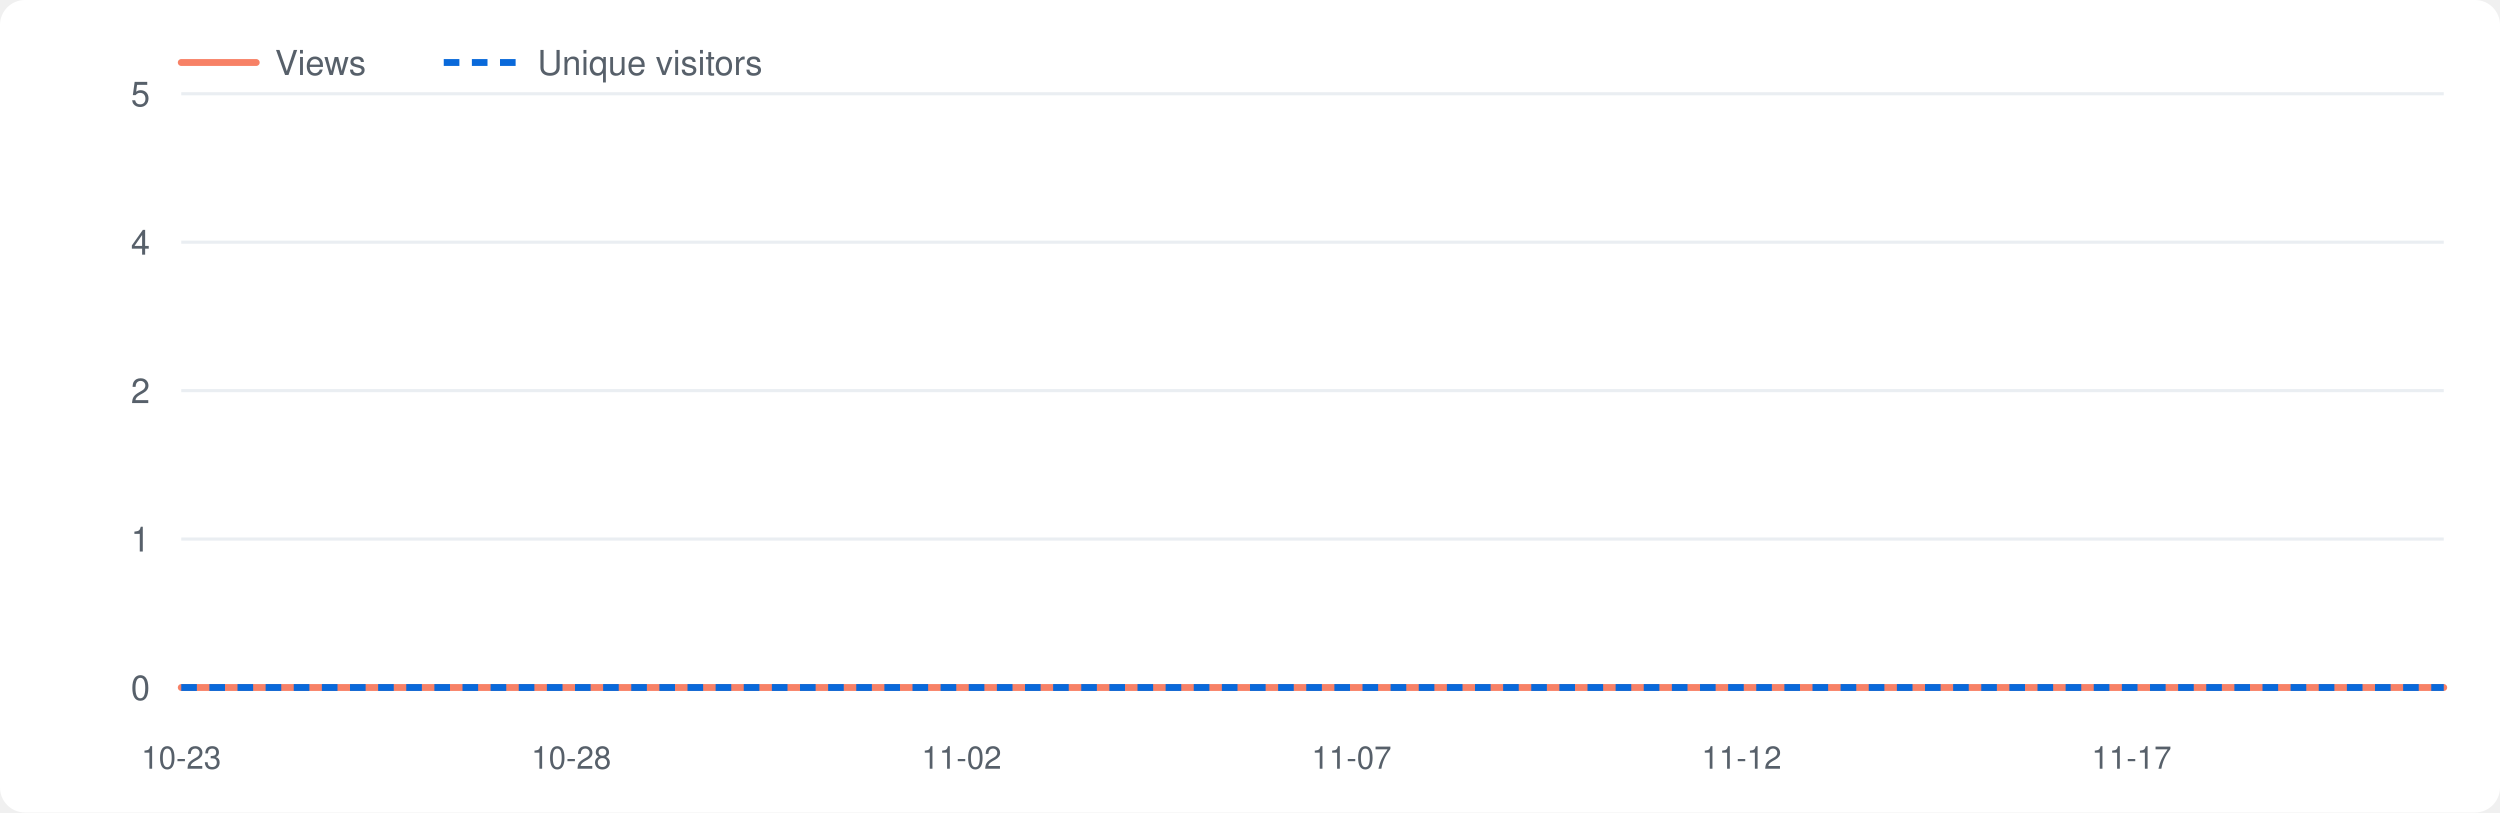
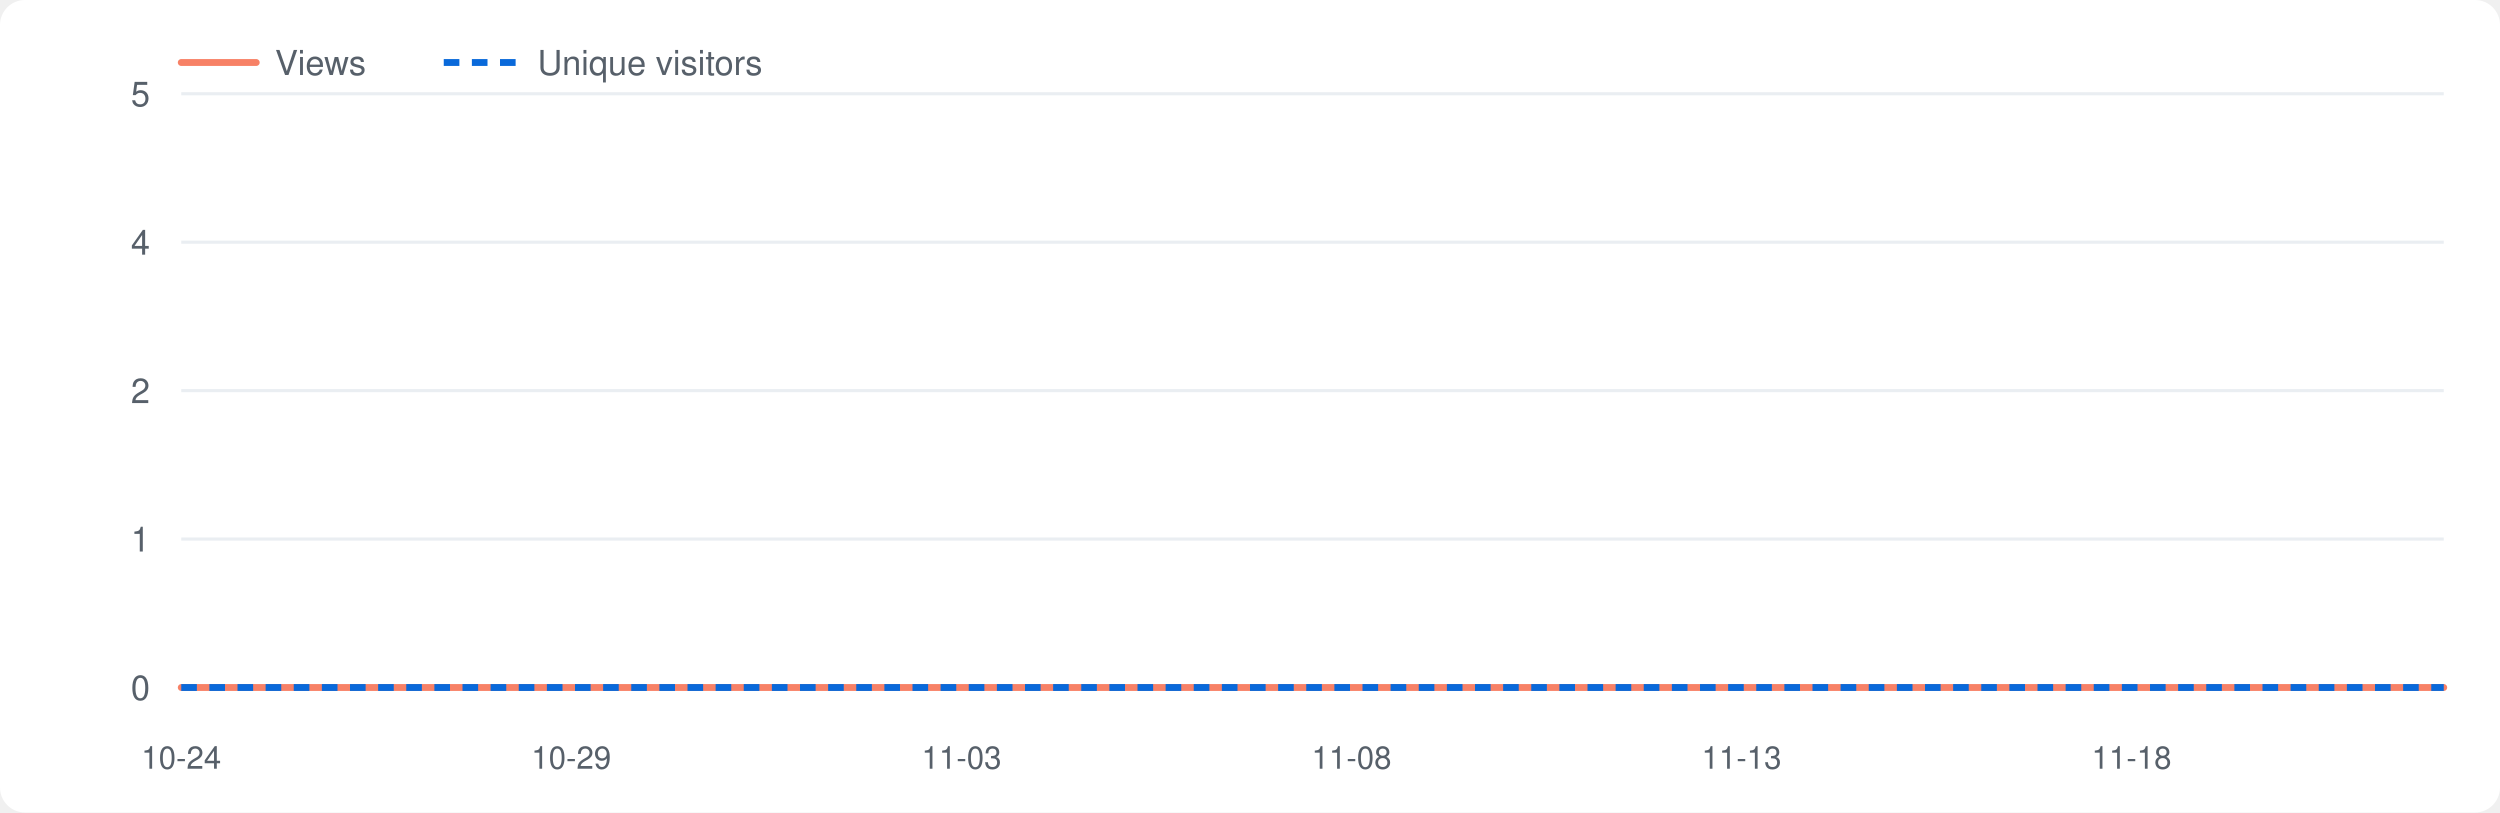
<svg xmlns="http://www.w3.org/2000/svg" viewBox="0 0 800 260" width="800" height="260" role="img" aria-label="Repository traffic">
  <style>.bg{fill:#fff}.grid{stroke:#eaeef2}.lbl{fill:#57606a}.v{fill:none;stroke:#f78166;stroke-width:2.2;stroke-linejoin:round;stroke-linecap:round}.u{fill:none;stroke:#0969da;stroke-width:2.2;stroke-dasharray:5 4;stroke-linejoin:round}@media(prefers-color-scheme:dark){.bg{fill:#0d1117}.grid{stroke:#21262d}.lbl{fill:#8b949e}.v{stroke:#ff7b72}.u{stroke:#58a6ff}}</style>
  <rect class="bg" x="0" y="0" width="800" height="260" rx="8" />
  <line class="grid" x1="58" y1="220.0" x2="782" y2="220.0" />
  <text class="lbl" x="48" y="224.0" font-size="11" font-family="-apple-system,Segoe UI,Helvetica,Arial,sans-serif" text-anchor="end">0</text>
  <line class="grid" x1="58" y1="172.5" x2="782" y2="172.5" />
  <text class="lbl" x="48" y="176.5" font-size="11" font-family="-apple-system,Segoe UI,Helvetica,Arial,sans-serif" text-anchor="end">1</text>
  <line class="grid" x1="58" y1="125.0" x2="782" y2="125.0" />
  <text class="lbl" x="48" y="129.0" font-size="11" font-family="-apple-system,Segoe UI,Helvetica,Arial,sans-serif" text-anchor="end">2</text>
  <line class="grid" x1="58" y1="77.5" x2="782" y2="77.5" />
  <text class="lbl" x="48" y="81.5" font-size="11" font-family="-apple-system,Segoe UI,Helvetica,Arial,sans-serif" text-anchor="end">4</text>
  <line class="grid" x1="58" y1="30.0" x2="782" y2="30.0" />
  <text class="lbl" x="48" y="34.0" font-size="11" font-family="-apple-system,Segoe UI,Helvetica,Arial,sans-serif" text-anchor="end">5</text>
-   <text class="lbl" x="58.0" y="246" font-size="10" font-family="-apple-system,Segoe UI,Helvetica,Arial,sans-serif" text-anchor="middle">10-23</text>
-   <text class="lbl" x="182.8" y="246" font-size="10" font-family="-apple-system,Segoe UI,Helvetica,Arial,sans-serif" text-anchor="middle">10-28</text>
-   <text class="lbl" x="307.7" y="246" font-size="10" font-family="-apple-system,Segoe UI,Helvetica,Arial,sans-serif" text-anchor="middle">11-02</text>
-   <text class="lbl" x="432.5" y="246" font-size="10" font-family="-apple-system,Segoe UI,Helvetica,Arial,sans-serif" text-anchor="middle">11-07</text>
-   <text class="lbl" x="557.3" y="246" font-size="10" font-family="-apple-system,Segoe UI,Helvetica,Arial,sans-serif" text-anchor="middle">11-12</text>
-   <text class="lbl" x="682.1" y="246" font-size="10" font-family="-apple-system,Segoe UI,Helvetica,Arial,sans-serif" text-anchor="middle">11-17</text>
+   <text class="lbl" x="58.0" y="246" font-size="10" font-family="-apple-system,Segoe UI,Helvetica,Arial,sans-serif" text-anchor="middle">10-24</text>
+   <text class="lbl" x="182.8" y="246" font-size="10" font-family="-apple-system,Segoe UI,Helvetica,Arial,sans-serif" text-anchor="middle">10-29</text>
+   <text class="lbl" x="307.7" y="246" font-size="10" font-family="-apple-system,Segoe UI,Helvetica,Arial,sans-serif" text-anchor="middle">11-03</text>
+   <text class="lbl" x="432.5" y="246" font-size="10" font-family="-apple-system,Segoe UI,Helvetica,Arial,sans-serif" text-anchor="middle">11-08</text>
+   <text class="lbl" x="557.3" y="246" font-size="10" font-family="-apple-system,Segoe UI,Helvetica,Arial,sans-serif" text-anchor="middle">11-13</text>
+   <text class="lbl" x="682.1" y="246" font-size="10" font-family="-apple-system,Segoe UI,Helvetica,Arial,sans-serif" text-anchor="middle">11-18</text>
  <polyline class="v" points="58.0,220.0 83.0,220.0 107.9,220.0 132.9,220.0 157.9,220.0 182.8,220.0 207.8,220.0 232.8,220.0 257.7,220.0 282.7,220.0 307.7,220.0 332.6,220.0 357.6,220.0 382.6,220.0 407.5,220.0 432.5,220.0 457.4,220.0 482.4,220.0 507.4,220.0 532.3,220.0 557.3,220.0 582.3,220.0 607.2,220.0 632.2,220.0 657.2,220.0 682.1,220.0 707.1,220.0 732.1,220.0 757.0,220.0 782.0,220.0" />
  <polyline class="u" points="58.0,220.0 83.0,220.0 107.9,220.0 132.9,220.0 157.9,220.0 182.8,220.0 207.8,220.0 232.8,220.0 257.7,220.0 282.7,220.0 307.7,220.0 332.6,220.0 357.6,220.0 382.6,220.0 407.5,220.0 432.5,220.0 457.4,220.0 482.4,220.0 507.4,220.0 532.3,220.0 557.3,220.0 582.3,220.0 607.2,220.0 632.2,220.0 657.2,220.0 682.1,220.0 707.1,220.0 732.1,220.0 757.0,220.0 782.0,220.0" />
  <line class="v" x1="58" y1="20" x2="82" y2="20" />
  <text class="lbl" x="88" y="24" font-size="11" font-family="-apple-system,Segoe UI,Helvetica,Arial,sans-serif">Views</text>
  <line class="u" x1="142" y1="20" x2="166" y2="20" />
  <text class="lbl" x="172" y="24" font-size="11" font-family="-apple-system,Segoe UI,Helvetica,Arial,sans-serif">Unique visitors</text>
</svg>
